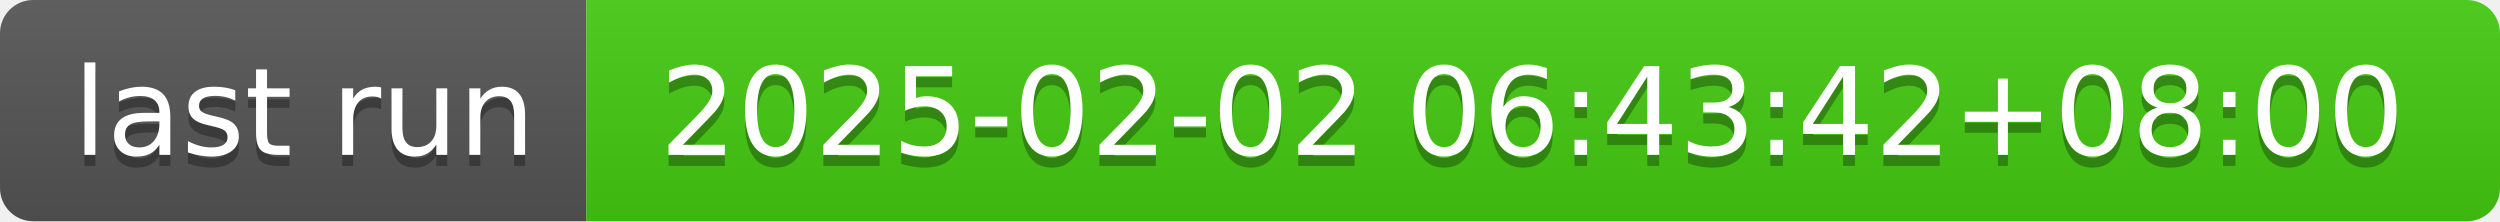
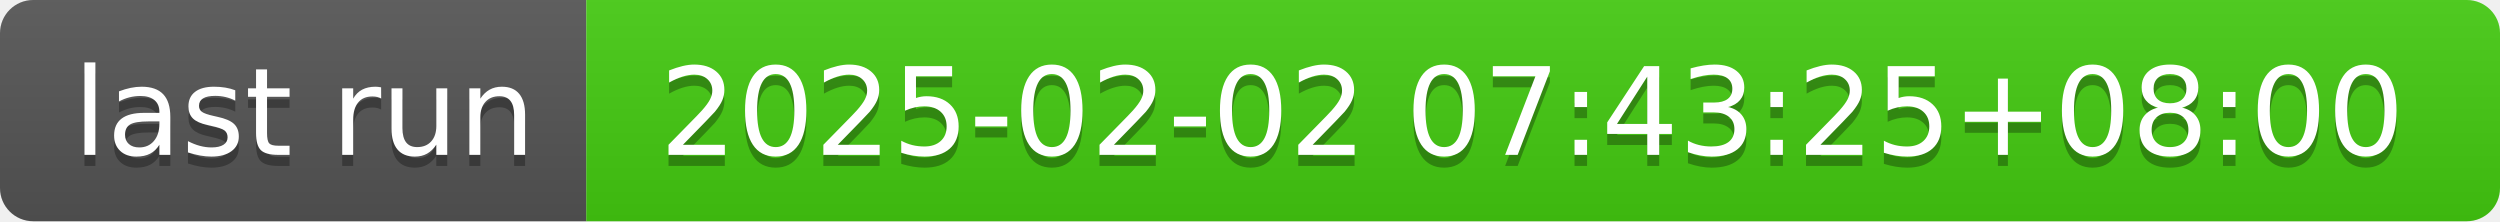
- <svg xmlns="http://www.w3.org/2000/svg" width="226" height="20" role="img" aria-label="last run: 2025-02-02 06:43:42+08:00">
+ <svg xmlns="http://www.w3.org/2000/svg" width="226" height="20" role="img" aria-label="last run: 2025-02-02 07:43:25+08:00">
  <linearGradient id="s" x2="0" y2="100%">
    <stop offset="0" stop-color="#bbb" stop-opacity=".1" />
    <stop offset="1" stop-opacity=".1" />
  </linearGradient>
  <clipPath id="r">
    <rect width="226" height="20" rx="3" fill="#fff" />
  </clipPath>
  <g clip-path="url(#r)">
    <rect width="53" height="20" fill="#555" />
    <rect x="53" width="173" height="20" fill="#4c1" />
    <rect width="226" height="20" fill="url(#s)" />
  </g>
  <g fill="#fff" text-anchor="middle" font-family="Verdana,Geneva,DejaVu Sans,sans-serif" text-rendering="geometricPrecision" font-size="110">
    <text aria-hidden="true" x="275" y="150" fill="#010101" fill-opacity=".3" transform="scale(.1)" textLength="430">last run</text>
    <text x="275" y="140" transform="scale(.1)" fill="#fff" textLength="430">last run</text>
-     <text aria-hidden="true" x="1385" y="150" fill="#010101" fill-opacity=".3" transform="scale(.1)" textLength="1630">2025-02-02 06:43:42+08:00</text>
-     <text x="1385" y="140" transform="scale(.1)" fill="#fff" textLength="1630">2025-02-02 06:43:42+08:00</text>
+     <text aria-hidden="true" x="1385" y="150" fill="#010101" fill-opacity=".3" transform="scale(.1)" textLength="1630">2025-02-02 07:43:25+08:00</text>
+     <text x="1385" y="140" transform="scale(.1)" fill="#fff" textLength="1630">2025-02-02 07:43:25+08:00</text>
  </g>
</svg>
